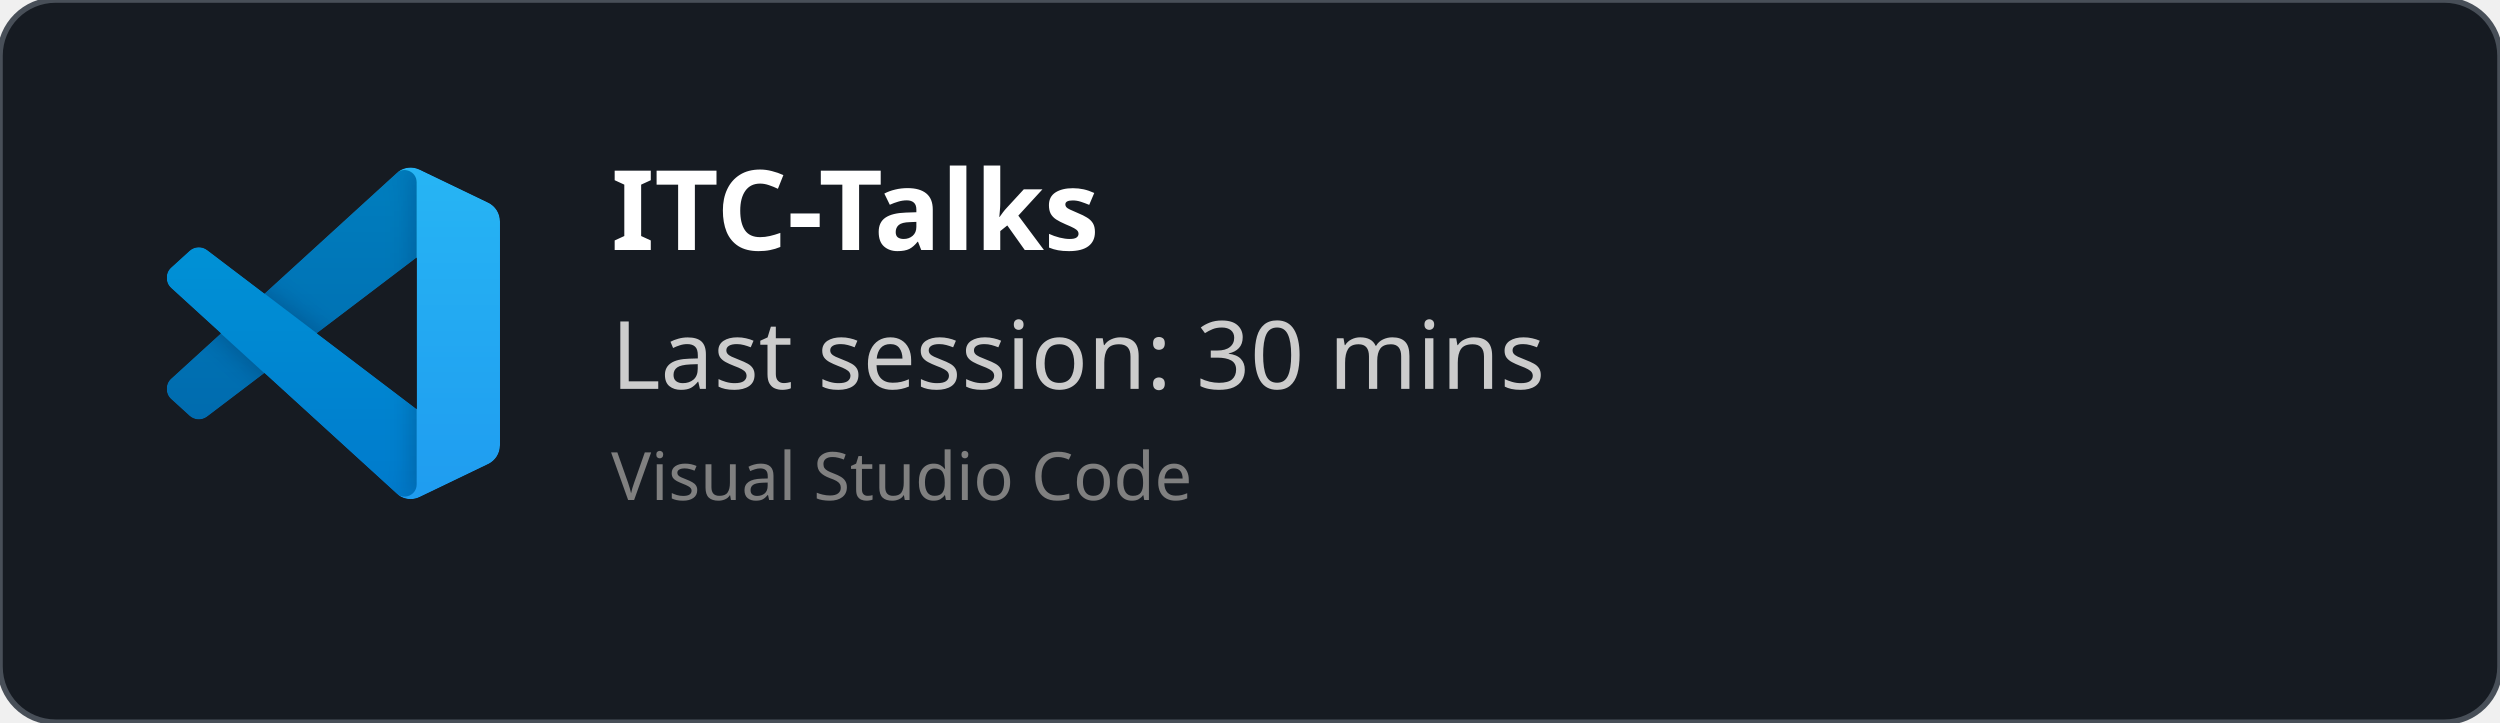
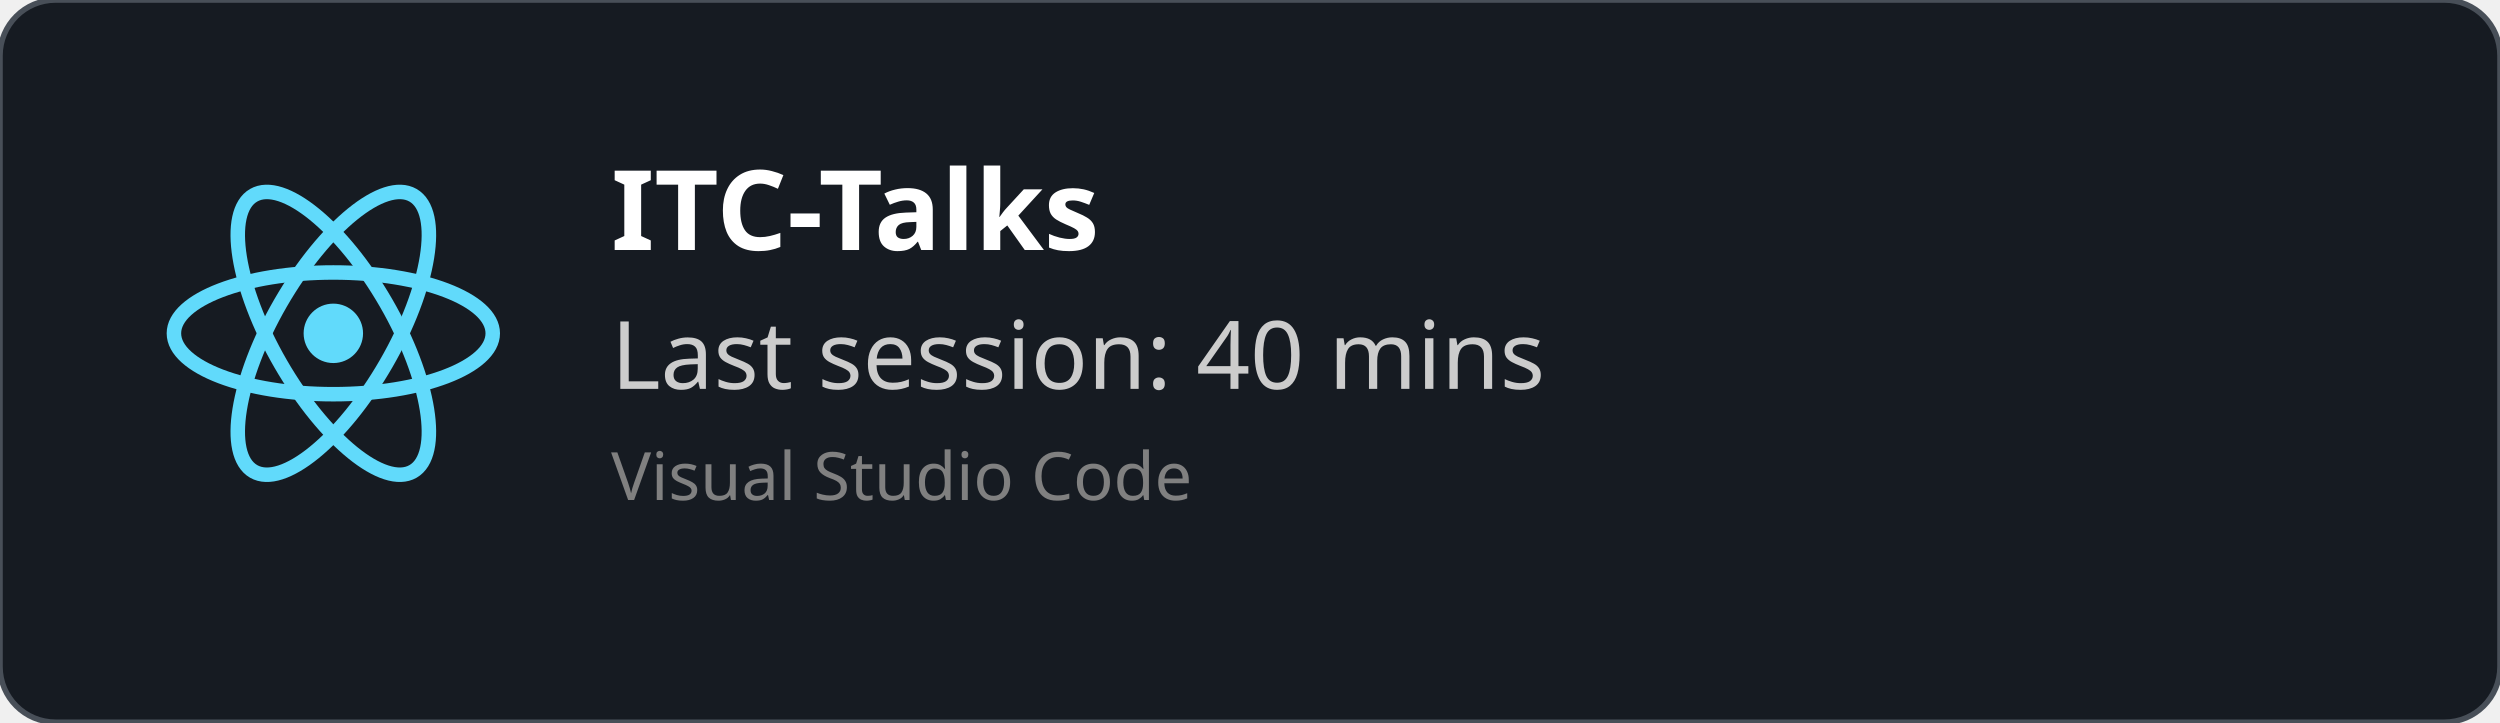
<svg xmlns="http://www.w3.org/2000/svg" width="450" height="130" viewBox="0 0 450 130" fill="none" role="img">
  <style>
    *{
        font-family: 'Segoe UI', Ubuntu, monospace
    }
    </style>
  <defs>
    <clipPath id="horizontalClip" x="20" y="20" width="500" height="200">
      <rect x="90" y="20" width="300" height="50" />
    </clipPath>
  </defs>
  <rect width="450" height="130" fill="rgba(22,27,34)" stroke="#484f58" stroke-width="1" fill-opacity="1" stroke-opacity="1" x="0" y="0" rx="10px" ry="10px">
    </rect>
-   <svg width="60" height="60" x="30" y="30" viewBox="0 0 100 100" fill="none" id="vscode">
-     <mask id="mask0" mask-type="alpha" maskUnits="userSpaceOnUse" x="0" y="0" width="100" height="100">
-       <path fill-rule="evenodd" clip-rule="evenodd" d="M70.912 99.317C72.487 99.931 74.283 99.891 75.873 99.126L96.461 89.22C98.624 88.179 100 85.989 100 83.587V16.413C100 14.011 98.624 11.822 96.461 10.781L75.873 0.874C73.786 -0.13 71.345 0.116 69.513 1.447C69.252 1.637 69.003 1.849 68.769 2.083L29.355 38.041L12.187 25.01C10.589 23.797 8.354 23.896 6.869 25.246L1.363 30.255C-0.453 31.906 -0.455 34.763 1.359 36.417L16.247 50L1.359 63.583C-0.455 65.237 -0.453 68.094 1.363 69.745L6.869 74.754C8.354 76.104 10.589 76.204 12.187 74.99L29.355 61.959L68.769 97.917C69.392 98.541 70.125 99.01 70.912 99.317ZM75.015 27.299L45.109 50L75.015 72.701V27.299Z" fill="white" />
-     </mask>
-     <g mask="url(#mask0)">
-       <path d="M96.461 10.796L75.857 0.876C73.472 -0.273 70.622 0.212 68.75 2.083L1.299 63.583C-0.516 65.237 -0.514 68.094 1.303 69.745L6.813 74.754C8.298 76.104 10.535 76.204 12.134 74.99L93.361 13.37C96.086 11.303 100 13.246 100 16.667V16.427C100 14.027 98.625 11.838 96.461 10.796Z" fill="#0065A9" />
-       <g filter="url(#filter0_d)">
-         <path d="M96.461 89.204L75.857 99.124C73.472 100.273 70.622 99.788 68.75 97.917L1.299 36.417C-0.516 34.763 -0.514 31.906 1.303 30.255L6.813 25.246C8.298 23.896 10.535 23.796 12.134 25.009L93.361 86.63C96.086 88.697 100 86.754 100 83.333V83.573C100 85.974 98.625 88.162 96.461 89.204Z" fill="#007ACC" />
-       </g>
-       <g filter="url(#filter1_d)">
-         <path d="M75.858 99.126C73.472 100.274 70.622 99.788 68.75 97.917C71.056 100.223 75 98.59 75 95.328V4.672C75 1.41 71.056 -0.223 68.75 2.083C70.622 0.211 73.472 -0.274 75.858 0.874L96.459 10.781C98.623 11.822 100 14.011 100 16.413V83.587C100 85.989 98.623 88.179 96.459 89.22L75.858 99.126Z" fill="#1F9CF0" />
-       </g>
-       <g style="mix-blend-mode:overlay" opacity="0.25">
-         <path fill-rule="evenodd" clip-rule="evenodd" d="M70.851 99.317C72.426 99.931 74.222 99.891 75.812 99.126L96.4 89.22C98.563 88.179 99.939 85.989 99.939 83.587V16.413C99.939 14.011 98.564 11.822 96.4 10.781L75.812 0.874C73.725 -0.13 71.284 0.116 69.453 1.447C69.191 1.637 68.942 1.849 68.708 2.083L29.294 38.041L12.126 25.01C10.528 23.796 8.293 23.896 6.809 25.246L1.302 30.255C-0.513 31.906 -0.515 34.763 1.298 36.417L16.186 50L1.298 63.583C-0.515 65.237 -0.513 68.094 1.302 69.745L6.809 74.754C8.293 76.104 10.528 76.204 12.126 74.99L29.294 61.959L68.708 97.917C69.332 98.54 70.064 99.01 70.851 99.317ZM74.954 27.299L45.048 50L74.954 72.701V27.299Z" fill="url(#paint0_linear)" />
-       </g>
+   <svg height="60" width="60" x="30" y="30" viewBox="-11.5 -10.232 23 20.463">
+     <circle cx="0" cy="0" r="2.05" fill="#61dafb" />
+     <g stroke="#61dafb" stroke-width="1" fill="none">
+       <ellipse rx="11" ry="4.2" />
+       <ellipse rx="11" ry="4.2" transform="rotate(60)" />
+       <ellipse rx="11" ry="4.2" transform="rotate(120)" />
    </g>
-     <defs>
-       <filter id="filter0_d" x="-8.394" y="15.829" width="116.727" height="92.246" filterUnits="userSpaceOnUse" color-interpolation-filters="sRGB">
-         <feFlood flood-opacity="0" result="BackgroundImageFix" />
-         <feColorMatrix in="SourceAlpha" type="matrix" values="0 0 0 0 0 0 0 0 0 0 0 0 0 0 0 0 0 0 127 0" />
-         <feOffset />
-         <feGaussianBlur stdDeviation="4.167" />
-         <feColorMatrix type="matrix" values="0 0 0 0 0 0 0 0 0 0 0 0 0 0 0 0 0 0 0.25 0" />
-         <feBlend mode="overlay" in2="BackgroundImageFix" result="effect1_dropShadow" />
-         <feBlend mode="normal" in="SourceGraphic" in2="effect1_dropShadow" result="shape" />
-       </filter>
-       <filter id="filter1_d" x="60.417" y="-8.076" width="47.917" height="116.151" filterUnits="userSpaceOnUse" color-interpolation-filters="sRGB">
-         <feFlood flood-opacity="0" result="BackgroundImageFix" />
-         <feColorMatrix in="SourceAlpha" type="matrix" values="0 0 0 0 0 0 0 0 0 0 0 0 0 0 0 0 0 0 127 0" />
-         <feOffset />
-         <feGaussianBlur stdDeviation="4.167" />
-         <feColorMatrix type="matrix" values="0 0 0 0 0 0 0 0 0 0 0 0 0 0 0 0 0 0 0.25 0" />
-         <feBlend mode="overlay" in2="BackgroundImageFix" result="effect1_dropShadow" />
-         <feBlend mode="normal" in="SourceGraphic" in2="effect1_dropShadow" result="shape" />
-       </filter>
-       <linearGradient id="paint0_linear" x1="49.939" y1="0.258" x2="49.939" y2="99.742" gradientUnits="userSpaceOnUse">
-         <stop stop-color="white" />
-         <stop offset="1" stop-color="white" stop-opacity="0" />
-       </linearGradient>
-     </defs>
  </svg>
  <text x="110" y="45" font-size="20" clip-path="url(#horizontalClip)" font-weight="bold" font-family="Ubuntu" fill="white">
    ITC-Talks
    </text>
  <text x="110" y="70" font-size="17px" font-family="Ubuntu" fill="#ccc">
-     Last session: 30 mins
+     Last session: 40 mins
    </text>
  <text x="110" y="90" font-size="12px" font-family="Ubuntu" fill="grey">
    Visual Studio Code
    </text>
</svg>
